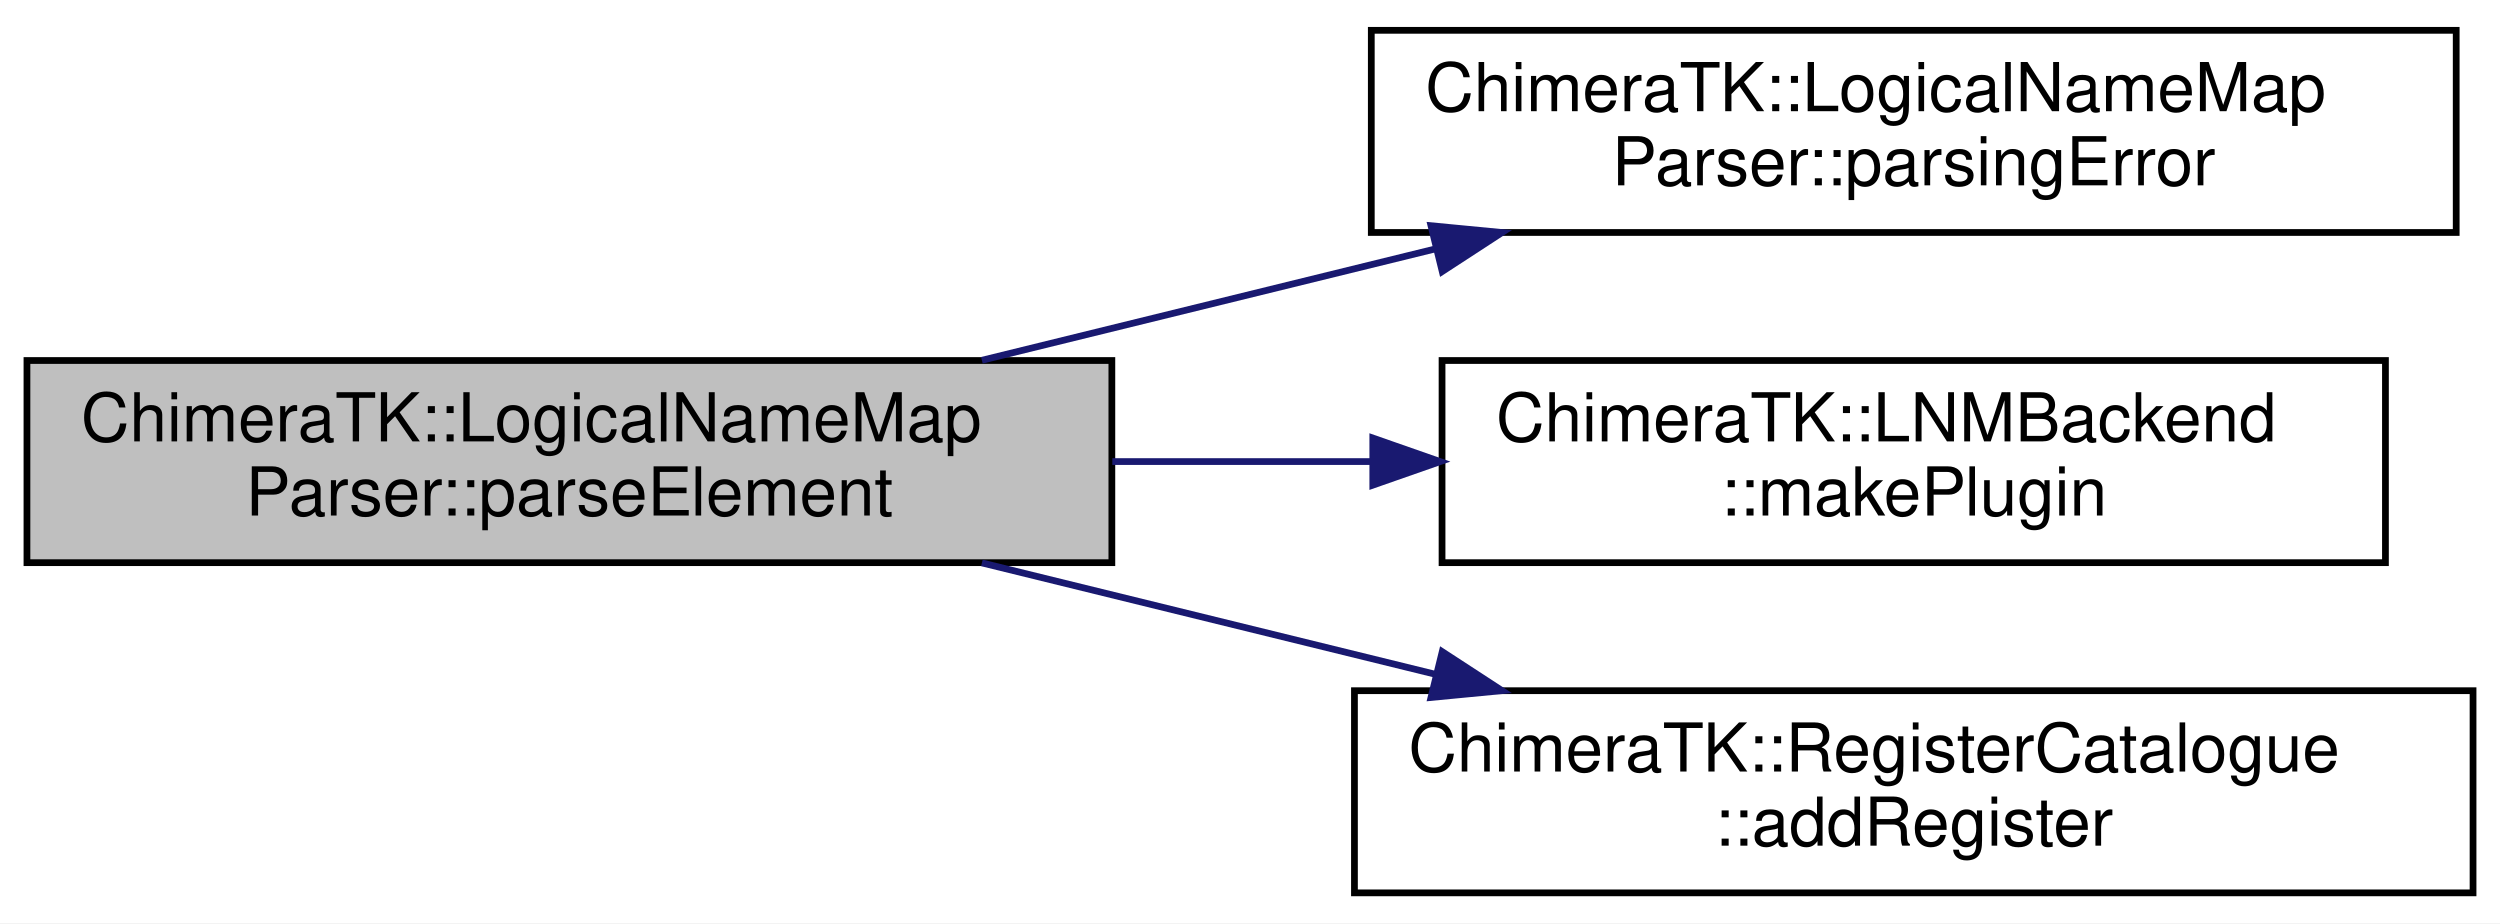
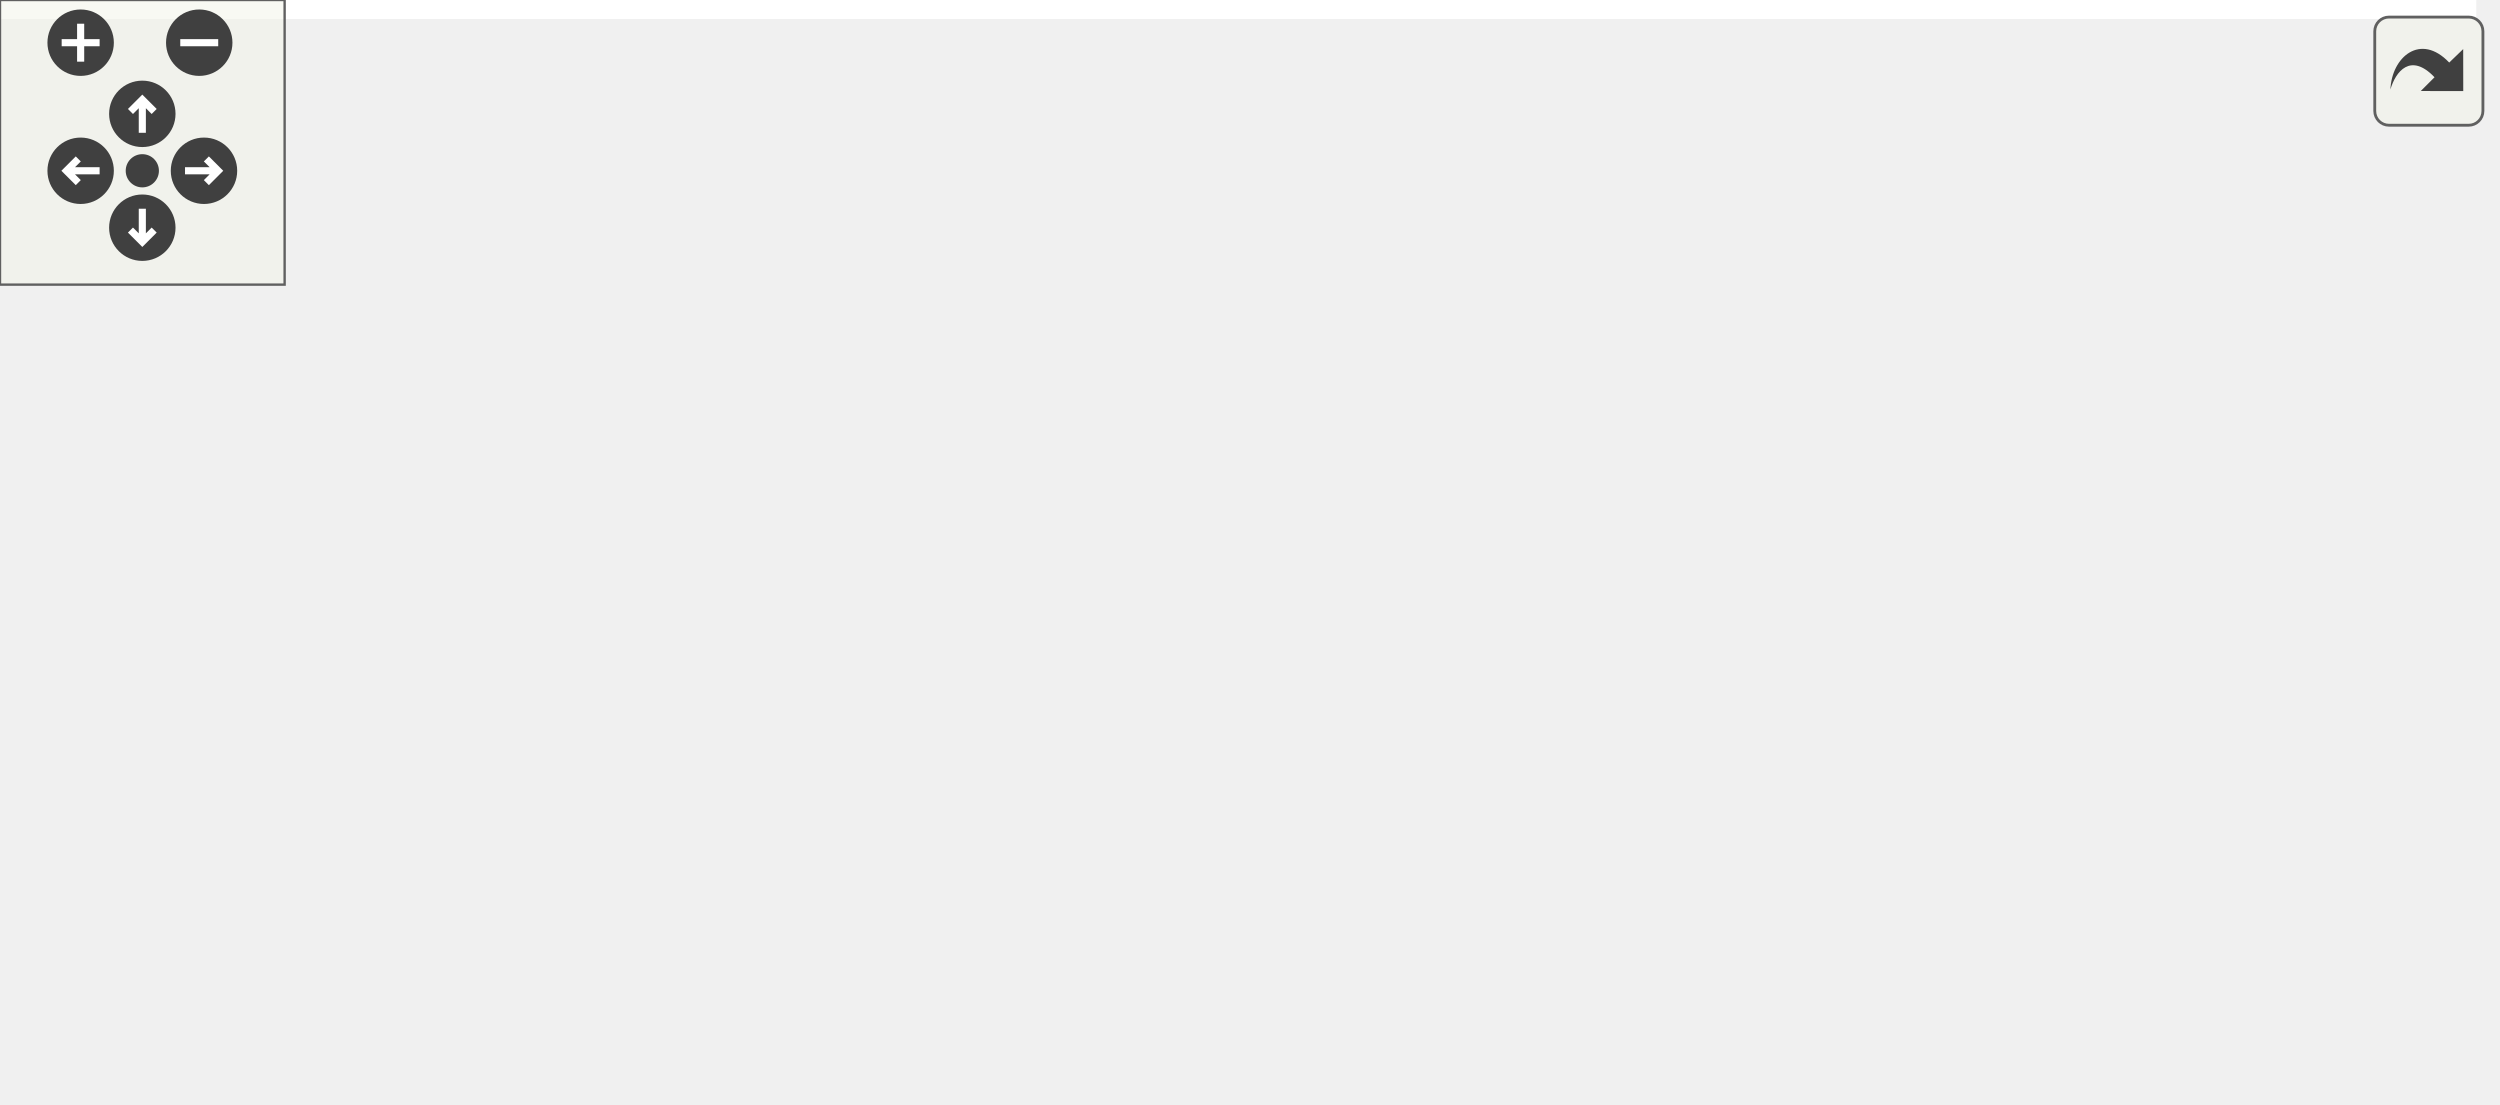
- <svg xmlns="http://www.w3.org/2000/svg" xmlns:xlink="http://www.w3.org/1999/xlink" width="371pt" height="137pt" viewBox="0.00 0.00 371.00 137.00">
-   <g id="graph0" class="graph" transform="scale(1 1) rotate(0) translate(4 133)">
-     <polygon fill="#ffffff" stroke="transparent" points="-4,4 -4,-133 367,-133 367,4 -4,4" />
-     <g id="node1" class="node">
-       <polygon fill="#bfbfbf" stroke="#000000" points="0,-49.5 0,-79.5 161,-79.5 161,-49.5 0,-49.5" />
-       <text text-anchor="start" x="8" y="-67.5" font-family="Helvetica,sans-Serif" font-size="10.00" fill="#000000">ChimeraTK::LogicalNameMap</text>
-       <text text-anchor="middle" x="80.5" y="-56.5" font-family="Helvetica,sans-Serif" font-size="10.00" fill="#000000">Parser::parseElement</text>
+ <svg xmlns="http://www.w3.org/2000/svg" xmlns:xlink="http://www.w3.org/1999/xlink" id="main" version="1.1" xml:space="preserve">
+   <style type="text/css">
+ .edge:hover path { stroke: red; }
+ .edge:hover polygon { stroke: red; fill: red; }
+ </style>
+   <defs>
+     <circle id="rim" cx="0" cy="0" r="7" />
+     <circle id="rim2" cx="0" cy="0" r="3.5" />
+     <g id="zoomPlus">
+       <use xlink:href="#rim" fill="#404040">
+         <set attributeName="fill" to="#808080" begin="zoomplus.mouseover" end="zoomplus.mouseout" />
+       </use>
+       <path d="M-4,0h8M0,-4v8" fill="none" stroke="white" stroke-width="1.5" pointer-events="none" />
    </g>
-     <g id="node2" class="node">
-       <g id="a_node2">
-         <a xlink:href="class_chimera_t_k_1_1_logical_name_map_parser.html#ab77f9b049edc5f2c4dd465a2b3c6ba62" target="_top" xlink:title="throw a parsing error with more information ">
-           <polygon fill="#ffffff" stroke="#000000" points="199.5,-98.5 199.5,-128.5 360.5,-128.5 360.5,-98.5 199.5,-98.5" />
-           <text text-anchor="start" x="207.5" y="-116.5" font-family="Helvetica,sans-Serif" font-size="10.00" fill="#000000">ChimeraTK::LogicalNameMap</text>
-           <text text-anchor="middle" x="280" y="-105.5" font-family="Helvetica,sans-Serif" font-size="10.00" fill="#000000">Parser::parsingError</text>
-         </a>
+     <g id="zoomMin">
+       <use xlink:href="#rim" fill="#404040">
+         <set attributeName="fill" to="#808080" begin="zoomminus.mouseover" end="zoomminus.mouseout" />
+       </use>
+       <path d="M-4,0h8" fill="none" stroke="white" stroke-width="1.5" pointer-events="none" />
+     </g>
+     <g id="dirArrow">
+       <path fill="none" stroke="white" stroke-width="1.5" d="M0,-3.0v7 M-2.5,-0.5L0,-3.0L2.5,-0.5" />
+     </g>
+     <g id="resetDef">
+       <use xlink:href="#rim2" fill="#404040">
+         <set attributeName="fill" to="#808080" begin="reset.mouseover" end="reset.mouseout" />
+       </use>
+     </g>
+   </defs>
+   <svg id="graph" class="graph">
+     <g id="viewport">
+       <polygon fill="#ffffff" stroke="transparent" points="-4,4 -4,-172 522,-172 522,4 -4,4" />
+       <g id="node1" class="node">
+         <polygon fill="#bfbfbf" stroke="#000000" points="0,-71.5 0,-101.5 161,-101.5 161,-71.5 0,-71.5" />
+         <text text-anchor="start" x="8" y="-89.5" font-family="Helvetica,sans-Serif" font-size="10.00" fill="#000000">ChimeraTK::LogicalNameMap</text>
+         <text text-anchor="middle" x="80.5" y="-78.5" font-family="Helvetica,sans-Serif" font-size="10.00" fill="#000000">Parser::parseElement</text>
+       </g>
+       <g id="node2" class="node">
+         <g id="a_node2">
+           <a xlink:href="class_chimera_t_k_1_1_logical_name_map_parser.html#ab77f9b049edc5f2c4dd465a2b3c6ba62" target="_top" xlink:title="throw a parsing error with more information ">
+             <polygon fill="#ffffff" stroke="#000000" points="199.5,-137.5 199.5,-167.5 360.5,-167.5 360.5,-137.5 199.5,-137.5" />
+             <text text-anchor="start" x="207.5" y="-155.5" font-family="Helvetica,sans-Serif" font-size="10.00" fill="#000000">ChimeraTK::LogicalNameMap</text>
+             <text text-anchor="middle" x="280" y="-144.5" font-family="Helvetica,sans-Serif" font-size="10.00" fill="#000000">Parser::parsingError</text>
+           </a>
+         </g>
+       </g>
+       <g id="edge1" class="edge">
+         <path fill="none" stroke="#191970" d="M121.86,-101.575C144.055,-109.533 171.928,-119.317 197,-127.5 203.983,-129.779 211.321,-132.098 218.625,-134.359" />
+         <polygon fill="#191970" stroke="#191970" points="217.939,-137.809 228.525,-137.396 219.992,-131.117 217.939,-137.809" />
+       </g>
+       <g id="node3" class="node">
+         <g id="a_node3">
+           <a xlink:href="namespace_chimera_t_k.html#a7f5acdbb978c1916af3a896bea089a7d" target="_top" xlink:title="Helper function for running code which uses some compile-time type that is specified at runtime as a ...">
+             <polygon fill="#ffffff" stroke="#000000" points="214.5,-99 214.5,-118 345.5,-118 345.5,-99 214.5,-99" />
+             <text text-anchor="middle" x="280" y="-106" font-family="Helvetica,sans-Serif" font-size="10.00" fill="#000000">ChimeraTK::callForType</text>
+           </a>
+         </g>
+       </g>
+       <g id="edge2" class="edge">
+         <path fill="none" stroke="#191970" d="M161.069,-95.385C175.341,-96.959 190.156,-98.592 204.287,-100.151" />
+         <polygon fill="#191970" stroke="#191970" points="204.115,-103.653 214.439,-101.27 204.883,-96.695 204.115,-103.653" />
+       </g>
+       <g id="node5" class="node">
+         <g id="a_node5">
+           <a xlink:href="namespace_chimera_t_k_1_1_l_n_m_backend.html#a4085753725de92b57b31b2f8e199c96b" target="_top" xlink:title="Factory function for accessor plugins. ">
+             <polygon fill="#ffffff" stroke="#000000" points="210,-49.5 210,-79.5 350,-79.5 350,-49.5 210,-49.5" />
+             <text text-anchor="start" x="218" y="-67.5" font-family="Helvetica,sans-Serif" font-size="10.00" fill="#000000">ChimeraTK::LNMBackend</text>
+             <text text-anchor="middle" x="280" y="-56.5" font-family="Helvetica,sans-Serif" font-size="10.00" fill="#000000">::makePlugin</text>
+           </a>
+         </g>
+       </g>
+       <g id="edge4" class="edge">
+         <path fill="none" stroke="#191970" d="M161.069,-77.615C173.784,-76.213 186.93,-74.763 199.639,-73.362" />
+         <polygon fill="#191970" stroke="#191970" points="200.166,-76.825 209.722,-72.25 199.398,-69.867 200.166,-76.825" />
+       </g>
+       <g id="node6" class="node">
+         <g id="a_node6">
+           <a xlink:href="class_chimera_t_k_1_1_register_catalogue.html#ac868a12da4ce5d9c40b26192473ffbc1" target="_top" xlink:title="Add register information to the catalogue. ">
+             <polygon fill="#ffffff" stroke="#000000" points="197,-.5 197,-30.5 363,-30.5 363,-.5 197,-.5" />
+             <text text-anchor="start" x="205" y="-18.5" font-family="Helvetica,sans-Serif" font-size="10.00" fill="#000000">ChimeraTK::RegisterCatalogue</text>
+             <text text-anchor="middle" x="280" y="-7.5" font-family="Helvetica,sans-Serif" font-size="10.00" fill="#000000">::addRegister</text>
+           </a>
+         </g>
+       </g>
+       <g id="edge5" class="edge">
+         <path fill="none" stroke="#191970" d="M116.418,-71.419C139.302,-62.035 169.68,-49.99 197,-40.5 203.744,-38.158 210.838,-35.825 217.922,-33.579" />
+         <polygon fill="#191970" stroke="#191970" points="219.038,-36.897 227.541,-30.576 216.952,-30.215 219.038,-36.897" />
+       </g>
+       <g id="node4" class="node">
+         <g id="a_node4">
+           <a xlink:href="namespace_chimera_t_k.html#afee0348f3a67cc3dc7efec51279bde7d" target="_top" xlink:title="Variant of boost::fusion::for_each() to iterate a boost::fusion::map, which accepts a lambda instead ...">
+             <polygon fill="#ffffff" stroke="#000000" points="399,-99 399,-118 518,-118 518,-99 399,-99" />
+             <text text-anchor="middle" x="458.5" y="-106" font-family="Helvetica,sans-Serif" font-size="10.00" fill="#000000">ChimeraTK::for_each</text>
+           </a>
+         </g>
+       </g>
+       <g id="edge3" class="edge">
+         <path fill="none" stroke="#191970" d="M345.706,-108.5C359.705,-108.5 374.536,-108.5 388.682,-108.5" />
+         <polygon fill="#191970" stroke="#191970" points="388.84,-112 398.84,-108.5 388.84,-105 388.84,-112" />
      </g>
    </g>
-     <g id="edge1" class="edge">
-       <path fill="none" stroke="#191970" d="M141.712,-79.535C162.968,-84.755 186.983,-90.654 208.964,-96.053" />
-       <polygon fill="#191970" stroke="#191970" points="208.357,-99.507 218.903,-98.494 210.027,-92.71 208.357,-99.507" />
+   </svg>
+   <g id="navigator" transform="translate(0 0)" fill="#404254">
+     <rect fill="#f2f5e9" fill-opacity="0.5" stroke="#606060" stroke-width=".5" x="0" y="0" width="60" height="60" />
+     <use id="zoomplus" xlink:href="#zoomPlus" x="17" y="9" />
+     <use id="zoomminus" xlink:href="#zoomMin" x="42" y="9" />
+     <use id="reset" xlink:href="#resetDef" x="30" y="36" />
+     <g id="arrowUp" xlink:href="#dirArrow" transform="translate(30 24)">
+       <use xlink:href="#rim" fill="#404040">
+         <set attributeName="fill" to="#808080" begin="arrowUp.mouseover" end="arrowUp.mouseout" />
+       </use>
+       <path fill="none" stroke="white" stroke-width="1.5" d="M0,-3.0v7 M-2.5,-0.5L0,-3.0L2.5,-0.5" />
    </g>
-     <g id="node3" class="node">
-       <g id="a_node3">
-         <a xlink:href="namespace_chimera_t_k_1_1_l_n_m_backend.html#a4085753725de92b57b31b2f8e199c96b" target="_top" xlink:title="Factory function for accessor plugins. ">
-           <polygon fill="#ffffff" stroke="#000000" points="210,-49.5 210,-79.5 350,-79.5 350,-49.5 210,-49.5" />
-           <text text-anchor="start" x="218" y="-67.5" font-family="Helvetica,sans-Serif" font-size="10.00" fill="#000000">ChimeraTK::LNMBackend</text>
-           <text text-anchor="middle" x="280" y="-56.5" font-family="Helvetica,sans-Serif" font-size="10.00" fill="#000000">::makePlugin</text>
-         </a>
-       </g>
+     <g id="arrowRight" xlink:href="#dirArrow" transform="rotate(90) translate(36 -43)">
+       <use xlink:href="#rim" fill="#404040">
+         <set attributeName="fill" to="#808080" begin="arrowRight.mouseover" end="arrowRight.mouseout" />
+       </use>
+       <path fill="none" stroke="white" stroke-width="1.5" d="M0,-3.0v7 M-2.5,-0.5L0,-3.0L2.5,-0.5" />
    </g>
-     <g id="edge2" class="edge">
-       <path fill="none" stroke="#191970" d="M161.069,-64.5C173.784,-64.5 186.93,-64.5 199.639,-64.5" />
-       <polygon fill="#191970" stroke="#191970" points="199.722,-68 209.722,-64.5 199.722,-61 199.722,-68" />
+     <g id="arrowDown" xlink:href="#dirArrow" transform="rotate(180) translate(-30 -48)">
+       <use xlink:href="#rim" fill="#404040">
+         <set attributeName="fill" to="#808080" begin="arrowDown.mouseover" end="arrowDown.mouseout" />
+       </use>
+       <path fill="none" stroke="white" stroke-width="1.5" d="M0,-3.0v7 M-2.5,-0.5L0,-3.0L2.5,-0.5" />
    </g>
-     <g id="node4" class="node">
-       <g id="a_node4">
-         <a xlink:href="class_chimera_t_k_1_1_register_catalogue.html#ac868a12da4ce5d9c40b26192473ffbc1" target="_top" xlink:title="Add register information to the catalogue. ">
-           <polygon fill="#ffffff" stroke="#000000" points="197,-.5 197,-30.5 363,-30.5 363,-.5 197,-.5" />
-           <text text-anchor="start" x="205" y="-18.5" font-family="Helvetica,sans-Serif" font-size="10.00" fill="#000000">ChimeraTK::RegisterCatalogue</text>
-           <text text-anchor="middle" x="280" y="-7.5" font-family="Helvetica,sans-Serif" font-size="10.00" fill="#000000">::addRegister</text>
-         </a>
-       </g>
-     </g>
-     <g id="edge3" class="edge">
-       <path fill="none" stroke="#191970" d="M141.712,-49.465C162.968,-44.245 186.983,-38.346 208.964,-32.947" />
-       <polygon fill="#191970" stroke="#191970" points="210.027,-36.291 218.903,-30.506 208.357,-29.492 210.027,-36.291" />
+     <g id="arrowLeft" xlink:href="#dirArrow" transform="rotate(270) translate(-36 17)">
+       <use xlink:href="#rim" fill="#404040">
+         <set attributeName="fill" to="#808080" begin="arrowLeft.mouseover" end="arrowLeft.mouseout" />
+       </use>
+       <path fill="none" stroke="white" stroke-width="1.5" d="M0,-3.0v7 M-2.5,-0.5L0,-3.0L2.5,-0.5" />
    </g>
  </g>
+   <svg viewBox="0 0 15 15" width="100%" height="30px" preserveAspectRatio="xMaxYMin meet">
+     <g id="arrow_out" transform="scale(0.3 0.3)">
+       <a xlink:href="class_chimera_t_k_1_1_logical_name_map_parser_ab8662db4e59f62f412c0b906a7aa00a8_cgraph_org.svg" target="_base">
+         <rect id="button" ry="5" rx="5" y="6" x="6" height="38" width="38" fill="#f2f5e9" fill-opacity="0.5" stroke="#606060" stroke-width="1.0" />
+         <path id="arrow" d="M 11.5,31.437 C 11.94,20.098 22.043,11.323 32.159,21.979 L 37.069,17.246 C 37.069,17.246 37.088,32 37.088,32 L 22.16,31.978 C 22.16,31.978 26.998,27.14 26.998,27.14 C 18.529,18.264 13.292,25.23 11.5,31.437 z" style="fill:#404040;" />
+       </a>
+     </g>
+   </svg>
</svg>
